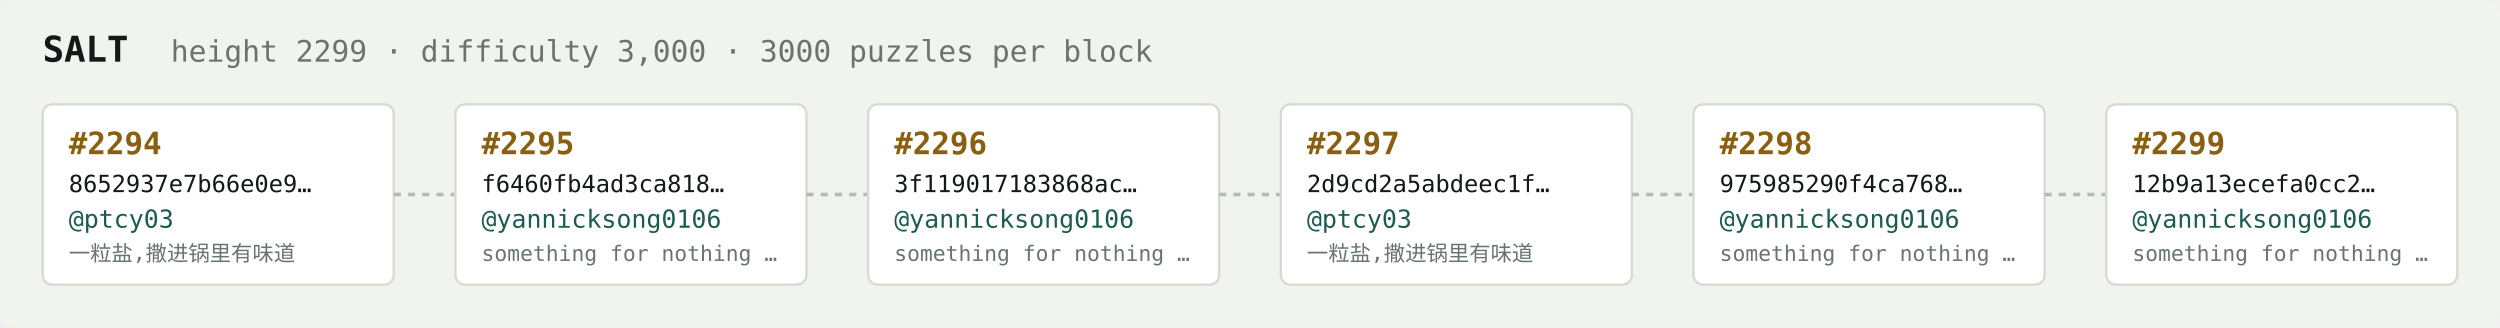
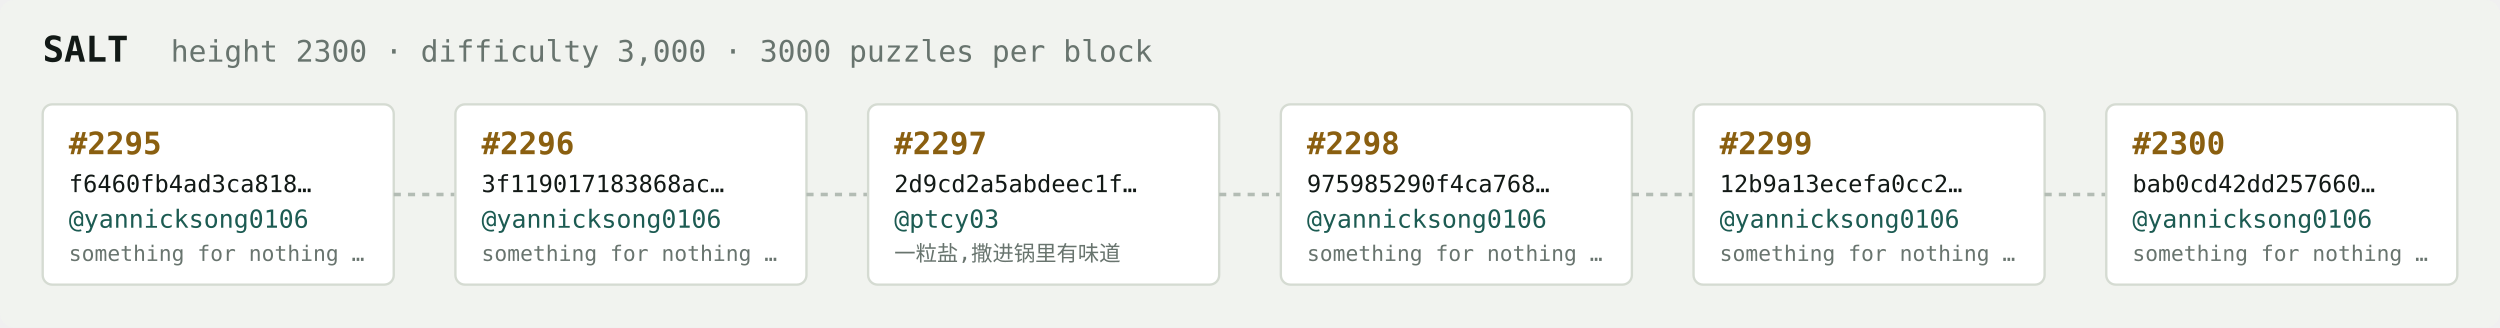
<svg xmlns="http://www.w3.org/2000/svg" width="1054" height="138" viewBox="0 0 1054 138" font-family="ui-monospace,SFMono-Regular,Menlo,monospace">
  <rect fill="#f1f3ef" width="1054" height="138" rx="6" />
  <text x="18" y="26" fill="#121916" font-size="15" font-weight="700">SALT</text>
-   <text x="72" y="26" fill="#68746e" font-size="12.5">height 2299 · difficulty 3,000 · 3000 puzzles per block</text>
+   <text x="72" y="26" fill="#68746e" font-size="12.5">height 2300 · difficulty 3,000 · 3000 puzzles per block</text>
  <rect x="18" y="44" width="148" height="76" rx="4" fill="#ffffff" stroke="#d5dbd2" stroke-width="1" />
-   <text x="29" y="65" fill="#8a5f10" font-size="13" font-weight="700">#2294</text>
-   <text x="29" y="81" fill="#121916" font-size="10">8652937e7b66e0e9…</text>
-   <text x="29" y="96" fill="#1c5b52" font-size="10.5">@ptcy03</text>
-   <text x="29" y="110" fill="#68746e" font-size="9">一粒盐,撒进锅里有味道</text>
+   <text x="29" y="65" fill="#8a5f10" font-size="13" font-weight="700">#2295</text>
+   <text x="29" y="81" fill="#121916" font-size="10">f6460fb4ad3ca818…</text>
+   <text x="29" y="96" fill="#1c5b52" font-size="10.5">@yannicksong0106</text>
+   <text x="29" y="110" fill="#68746e" font-size="9">something for nothing …</text>
  <line x1="166" y1="82.0" x2="192" y2="82.0" stroke="#b3bcb4" stroke-width="1.5" stroke-dasharray="3 3" />
  <rect x="192" y="44" width="148" height="76" rx="4" fill="#ffffff" stroke="#d5dbd2" stroke-width="1" />
-   <text x="203" y="65" fill="#8a5f10" font-size="13" font-weight="700">#2295</text>
-   <text x="203" y="81" fill="#121916" font-size="10">f6460fb4ad3ca818…</text>
+   <text x="203" y="65" fill="#8a5f10" font-size="13" font-weight="700">#2296</text>
+   <text x="203" y="81" fill="#121916" font-size="10">3f119017183868ac…</text>
  <text x="203" y="96" fill="#1c5b52" font-size="10.5">@yannicksong0106</text>
  <text x="203" y="110" fill="#68746e" font-size="9">something for nothing …</text>
  <line x1="340" y1="82.0" x2="366" y2="82.0" stroke="#b3bcb4" stroke-width="1.5" stroke-dasharray="3 3" />
  <rect x="366" y="44" width="148" height="76" rx="4" fill="#ffffff" stroke="#d5dbd2" stroke-width="1" />
-   <text x="377" y="65" fill="#8a5f10" font-size="13" font-weight="700">#2296</text>
-   <text x="377" y="81" fill="#121916" font-size="10">3f119017183868ac…</text>
-   <text x="377" y="96" fill="#1c5b52" font-size="10.5">@yannicksong0106</text>
-   <text x="377" y="110" fill="#68746e" font-size="9">something for nothing …</text>
+   <text x="377" y="65" fill="#8a5f10" font-size="13" font-weight="700">#2297</text>
+   <text x="377" y="81" fill="#121916" font-size="10">2d9cd2a5abdeec1f…</text>
+   <text x="377" y="96" fill="#1c5b52" font-size="10.5">@ptcy03</text>
+   <text x="377" y="110" fill="#68746e" font-size="9">一粒盐,撒进锅里有味道</text>
  <line x1="514" y1="82.0" x2="540" y2="82.0" stroke="#b3bcb4" stroke-width="1.5" stroke-dasharray="3 3" />
  <rect x="540" y="44" width="148" height="76" rx="4" fill="#ffffff" stroke="#d5dbd2" stroke-width="1" />
-   <text x="551" y="65" fill="#8a5f10" font-size="13" font-weight="700">#2297</text>
-   <text x="551" y="81" fill="#121916" font-size="10">2d9cd2a5abdeec1f…</text>
-   <text x="551" y="96" fill="#1c5b52" font-size="10.5">@ptcy03</text>
-   <text x="551" y="110" fill="#68746e" font-size="9">一粒盐,撒进锅里有味道</text>
+   <text x="551" y="65" fill="#8a5f10" font-size="13" font-weight="700">#2298</text>
+   <text x="551" y="81" fill="#121916" font-size="10">975985290f4ca768…</text>
+   <text x="551" y="96" fill="#1c5b52" font-size="10.5">@yannicksong0106</text>
+   <text x="551" y="110" fill="#68746e" font-size="9">something for nothing …</text>
  <line x1="688" y1="82.0" x2="714" y2="82.0" stroke="#b3bcb4" stroke-width="1.5" stroke-dasharray="3 3" />
  <rect x="714" y="44" width="148" height="76" rx="4" fill="#ffffff" stroke="#d5dbd2" stroke-width="1" />
-   <text x="725" y="65" fill="#8a5f10" font-size="13" font-weight="700">#2298</text>
-   <text x="725" y="81" fill="#121916" font-size="10">975985290f4ca768…</text>
+   <text x="725" y="65" fill="#8a5f10" font-size="13" font-weight="700">#2299</text>
+   <text x="725" y="81" fill="#121916" font-size="10">12b9a13ecefa0cc2…</text>
  <text x="725" y="96" fill="#1c5b52" font-size="10.5">@yannicksong0106</text>
  <text x="725" y="110" fill="#68746e" font-size="9">something for nothing …</text>
  <line x1="862" y1="82.0" x2="888" y2="82.0" stroke="#b3bcb4" stroke-width="1.5" stroke-dasharray="3 3" />
  <rect x="888" y="44" width="148" height="76" rx="4" fill="#ffffff" stroke="#d5dbd2" stroke-width="1" />
-   <text x="899" y="65" fill="#8a5f10" font-size="13" font-weight="700">#2299</text>
-   <text x="899" y="81" fill="#121916" font-size="10">12b9a13ecefa0cc2…</text>
+   <text x="899" y="65" fill="#8a5f10" font-size="13" font-weight="700">#2300</text>
+   <text x="899" y="81" fill="#121916" font-size="10">bab0cd42dd257660…</text>
  <text x="899" y="96" fill="#1c5b52" font-size="10.5">@yannicksong0106</text>
  <text x="899" y="110" fill="#68746e" font-size="9">something for nothing …</text>
</svg>
